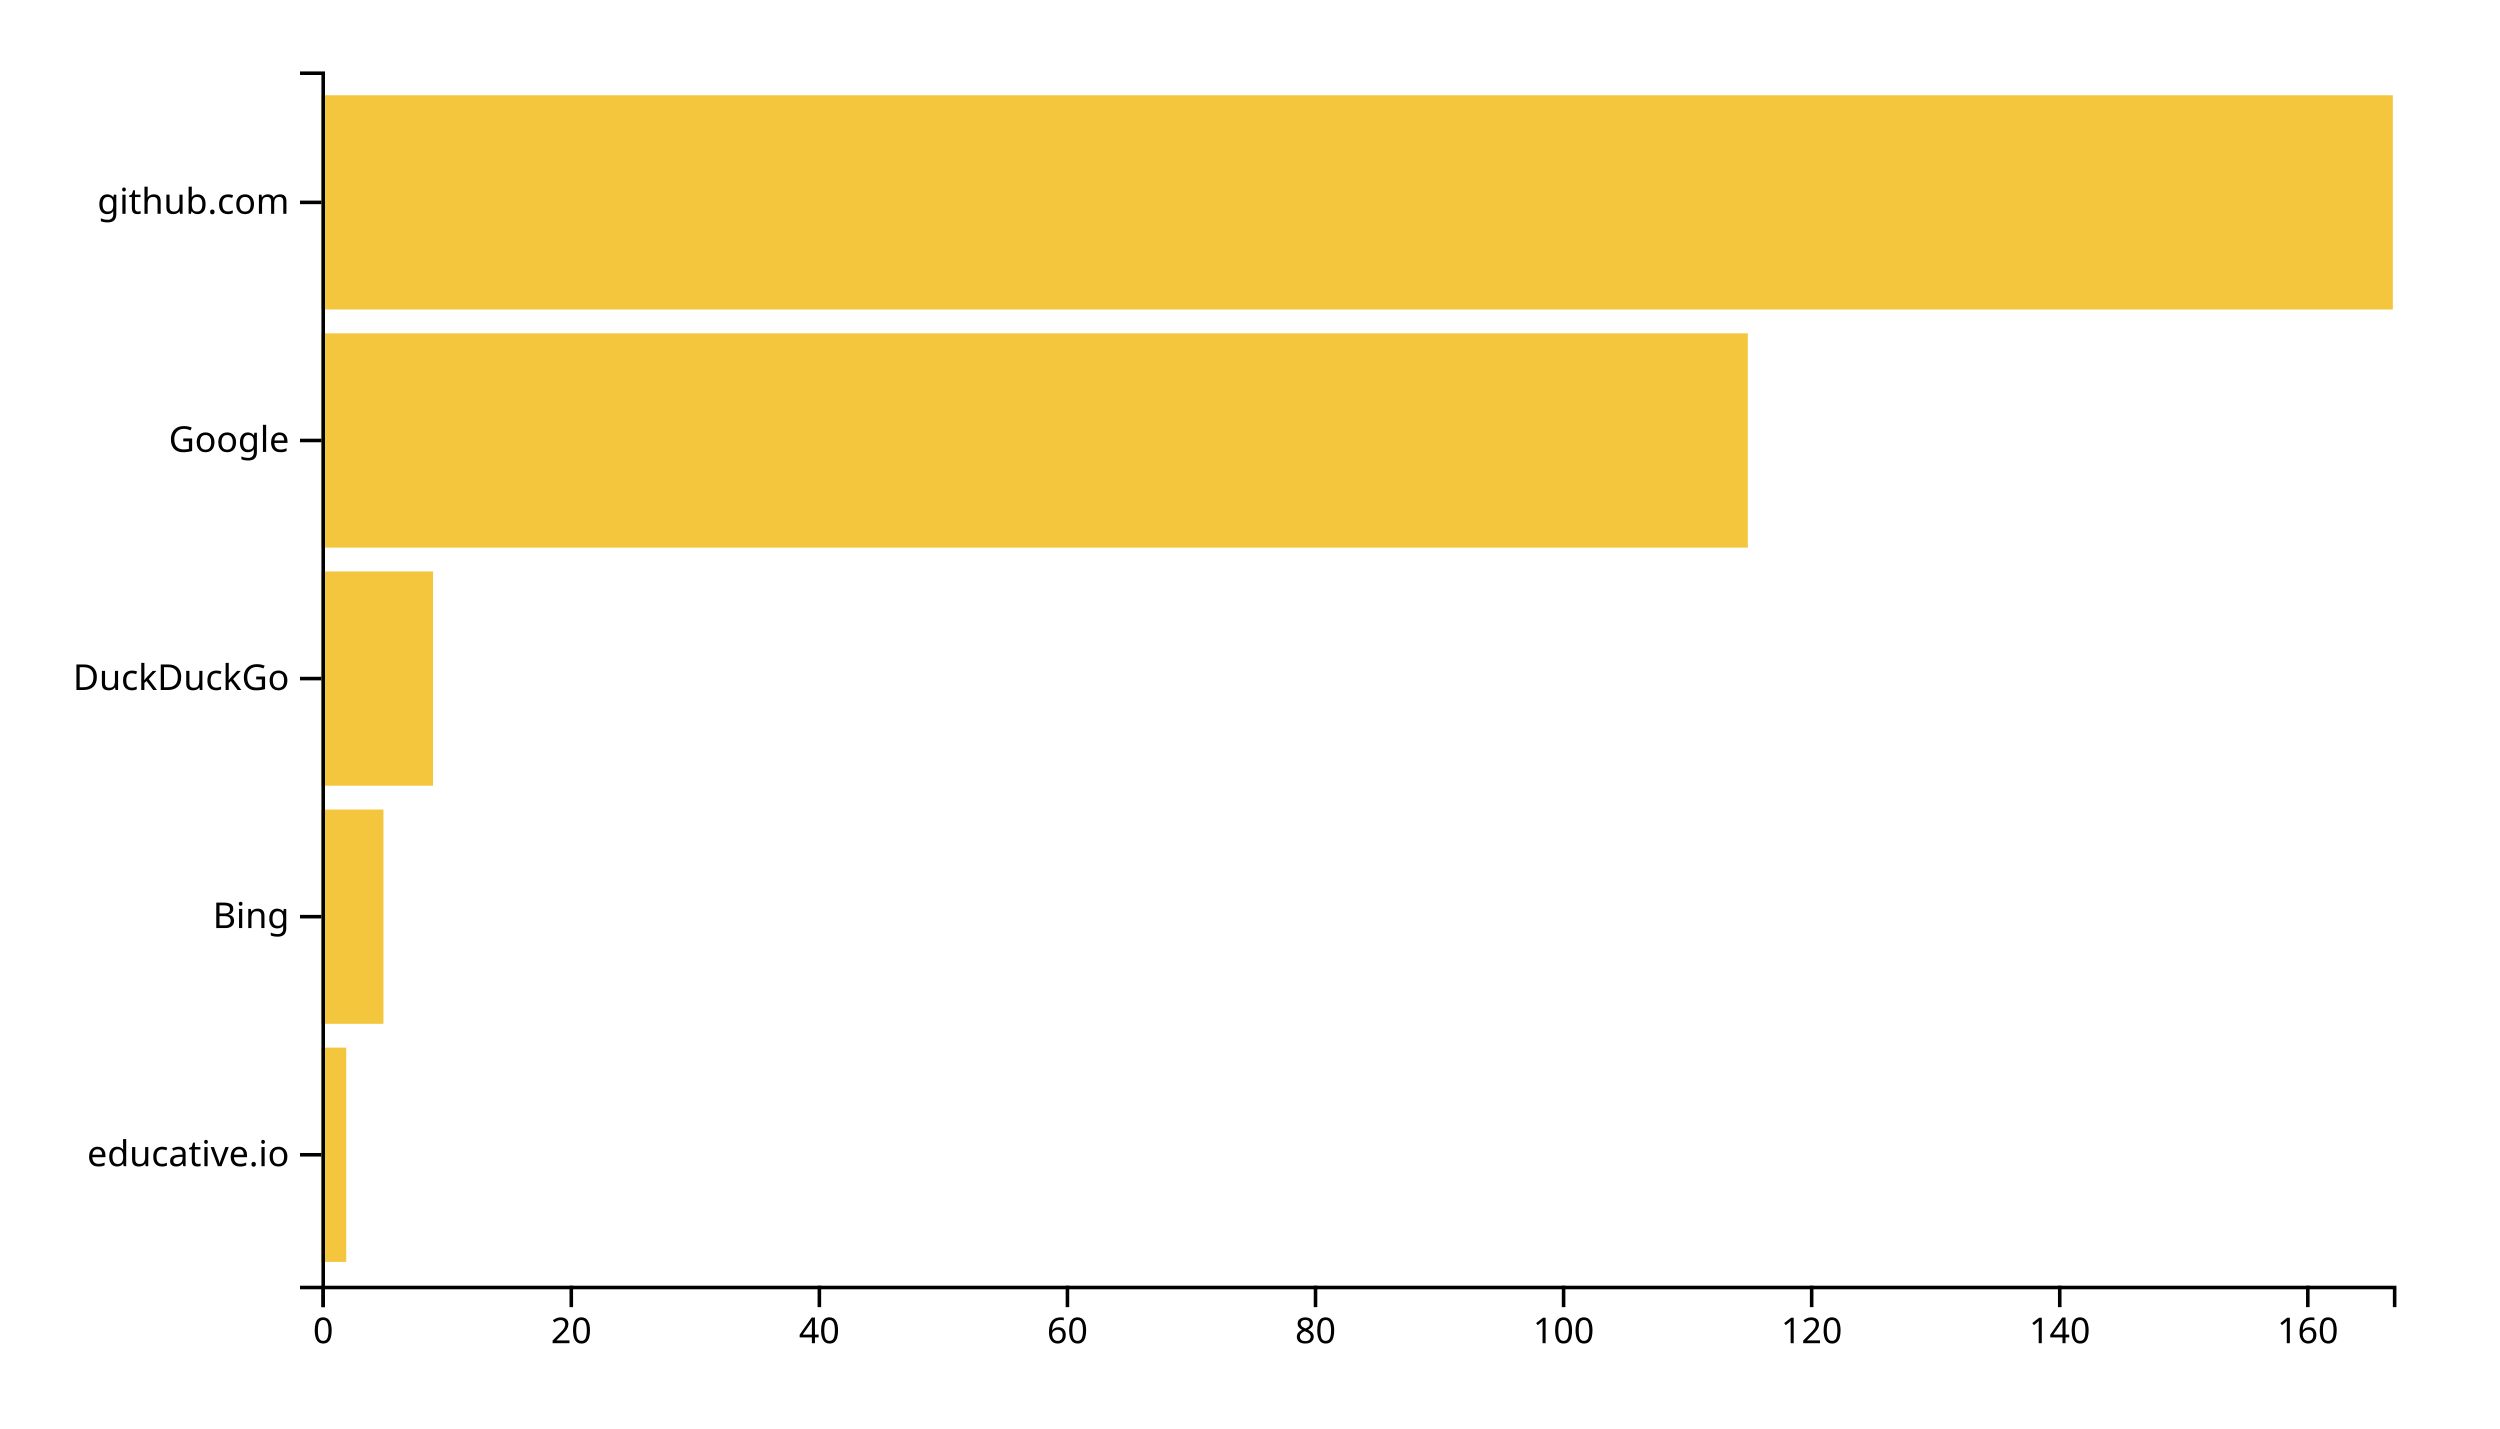
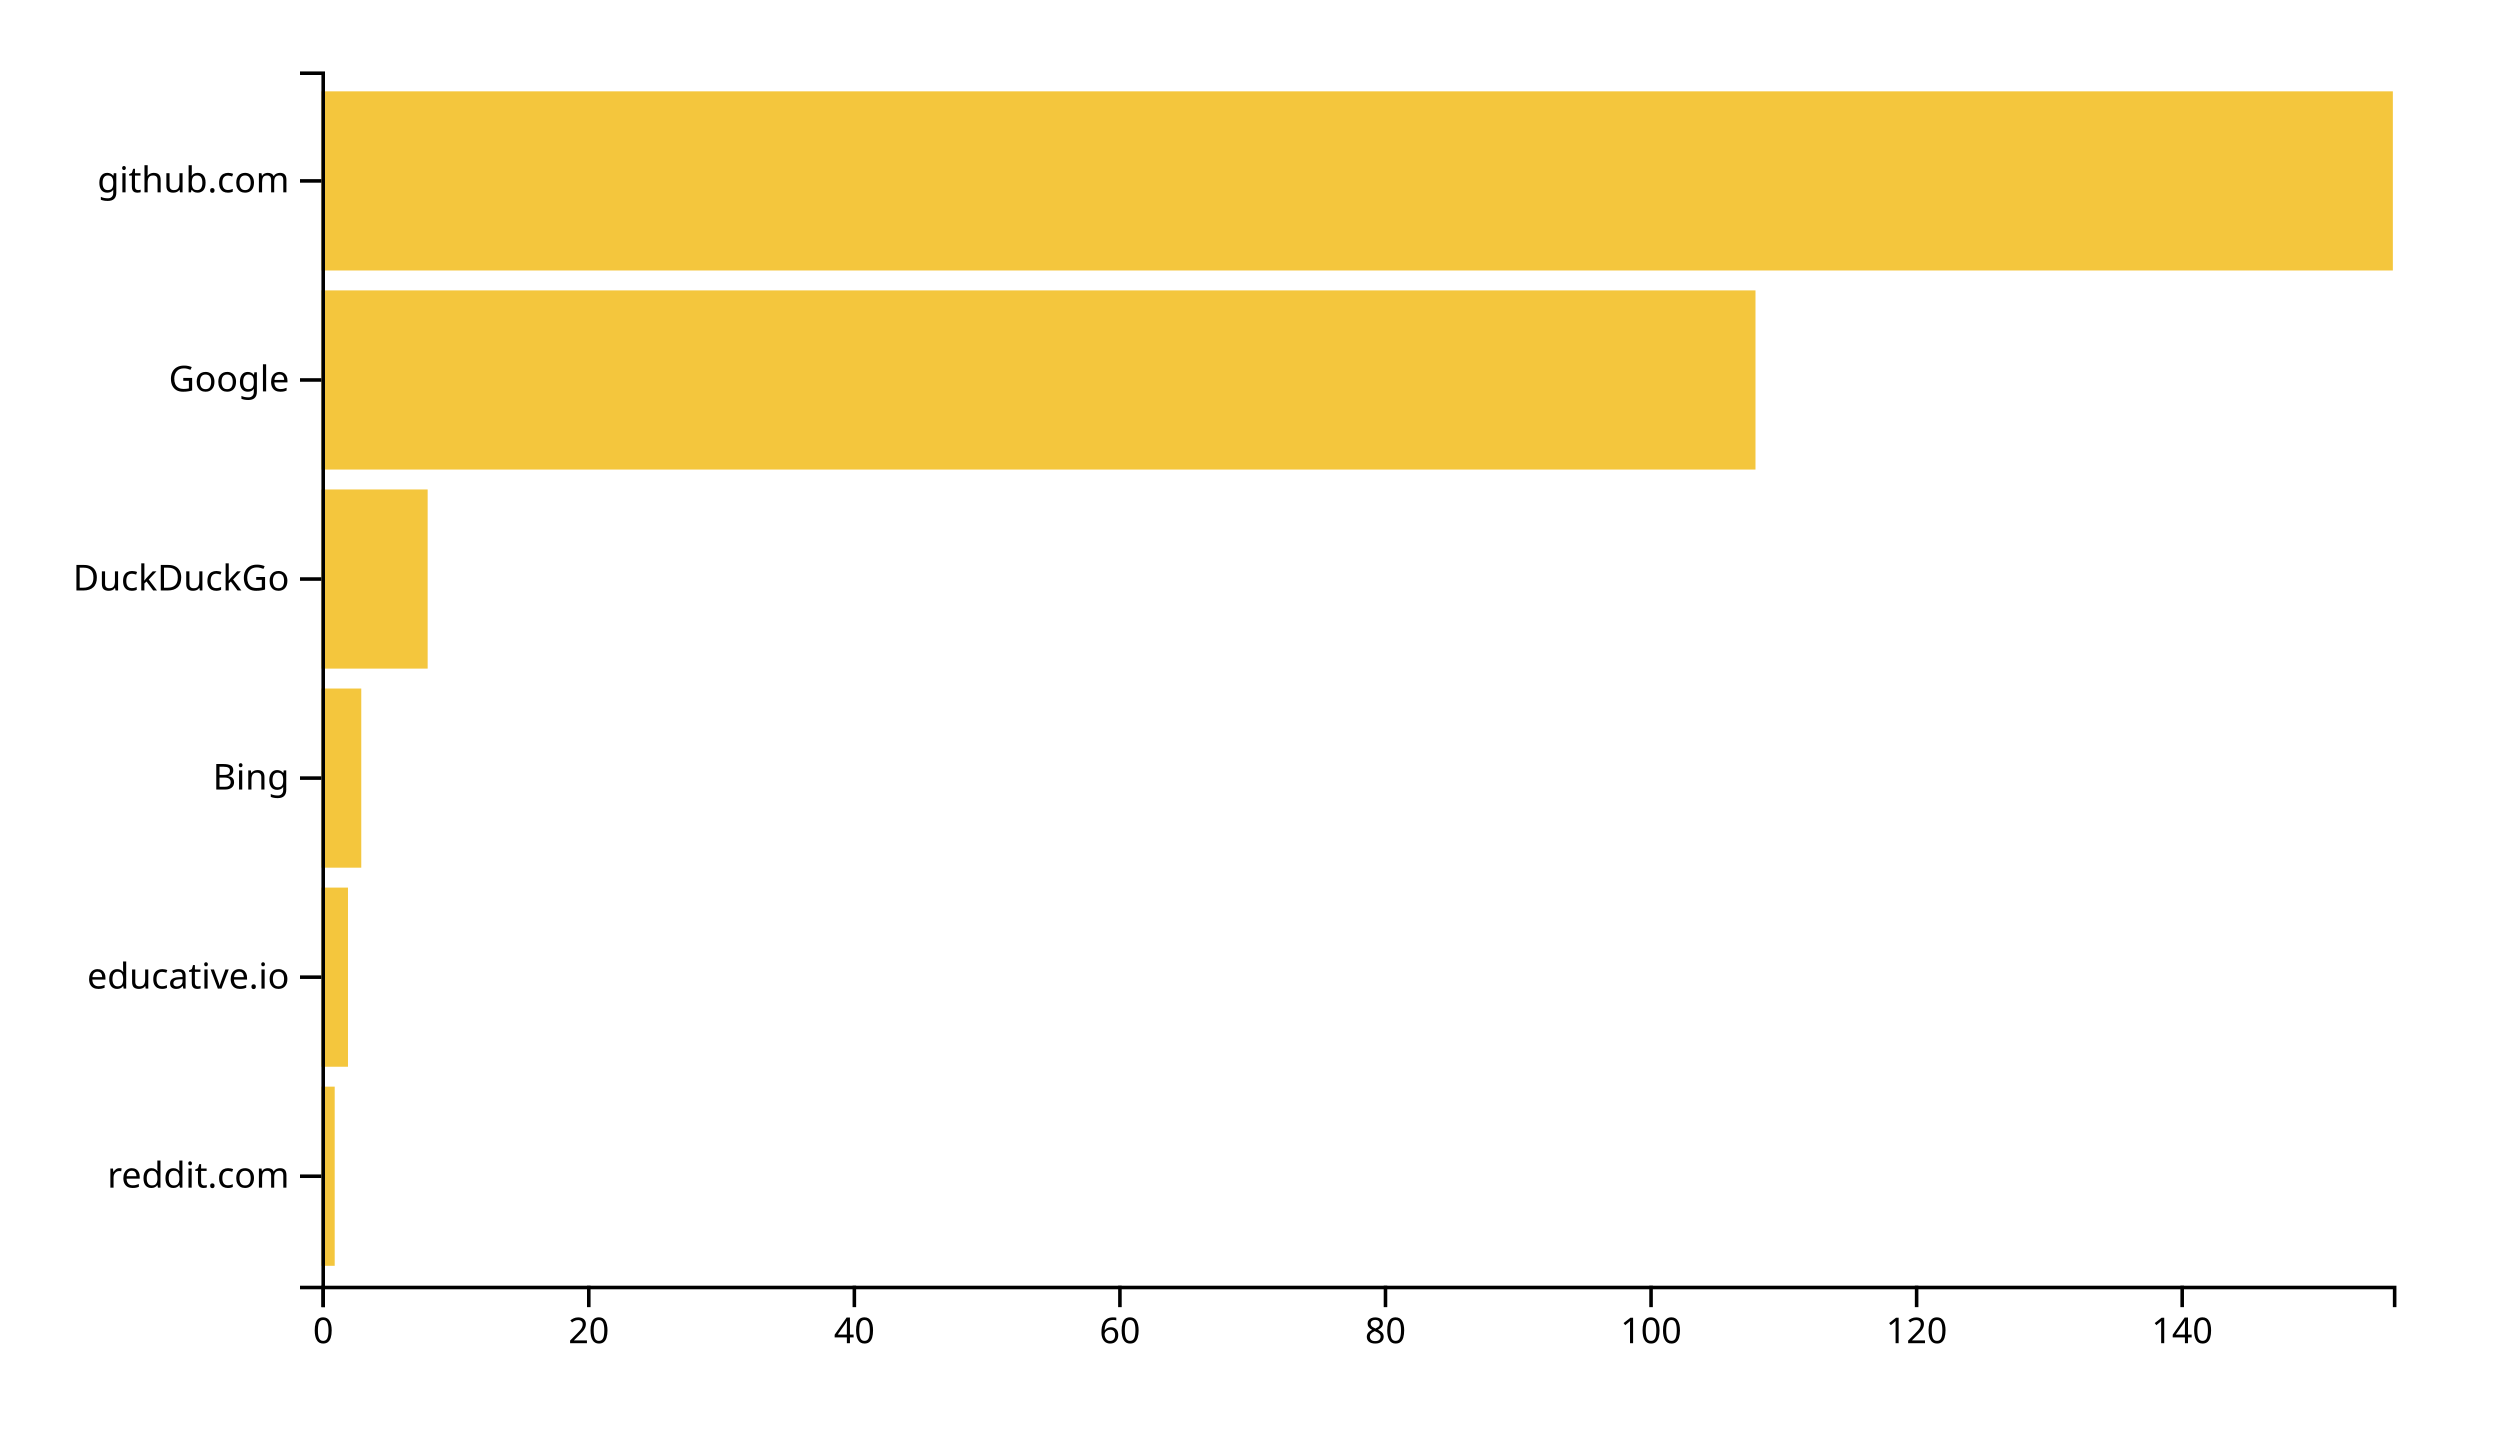
<svg xmlns="http://www.w3.org/2000/svg" width="700" height="400">
  <g transform="translate(90,20)">
-     <rect class="bar" width="6.946" y="273.333" height="60" style="fill: #f4c63d; text-anchor: end;" />
-     <rect class="bar" width="17.365" y="206.667" height="60" style="fill: #f4c63d; text-anchor: end;" />
-     <rect class="bar" width="31.257" y="140" height="60" style="fill: #f4c63d; text-anchor: end;" />
-     <rect class="bar" width="399.401" y="73.333" height="60" style="fill: #f4c63d; text-anchor: end;" />
-     <rect class="bar" width="580" y="6.667" height="60" style="fill: #f4c63d; text-anchor: end;" />
+     <rect class="bar" width="3.718" y="284.262" height="50.164" style="fill: #f4c63d; text-anchor: end;" />
+     <rect class="bar" width="7.436" y="228.525" height="50.164" style="fill: #f4c63d; text-anchor: end;" />
+     <rect class="bar" width="11.154" y="172.787" height="50.164" style="fill: #f4c63d; text-anchor: end;" />
+     <rect class="bar" width="29.744" y="117.049" height="50.164" style="fill: #f4c63d; text-anchor: end;" />
+     <rect class="bar" width="401.538" y="61.311" height="50.164" style="fill: #f4c63d; text-anchor: end;" />
+     <rect class="bar" width="580" y="5.574" height="50.164" style="fill: #f4c63d; text-anchor: end;" />
    <g transform="translate(0,340)" fill="none" font-size="10" font-family="sans-serif" text-anchor="middle">
      <path class="domain" stroke="currentColor" d="M0.5,6V0.5H580.5V6" />
      <g class="tick" opacity="1" transform="translate(0.5,0)">
        <line stroke="currentColor" y2="6" />
        <text fill="currentColor" y="9" dy="0.71em">0</text>
      </g>
-       <g class="tick" opacity="1" transform="translate(69.96108,0)">
+       <g class="tick" opacity="1" transform="translate(74.85897,0)">
        <line stroke="currentColor" y2="6" />
        <text fill="currentColor" y="9" dy="0.71em">20</text>
      </g>
-       <g class="tick" opacity="1" transform="translate(139.4222,0)">
+       <g class="tick" opacity="1" transform="translate(149.2179,0)">
        <line stroke="currentColor" y2="6" />
        <text fill="currentColor" y="9" dy="0.71em">40</text>
      </g>
-       <g class="tick" opacity="1" transform="translate(208.8832,0)">
+       <g class="tick" opacity="1" transform="translate(223.5769,0)">
        <line stroke="currentColor" y2="6" />
        <text fill="currentColor" y="9" dy="0.71em">60</text>
      </g>
-       <g class="tick" opacity="1" transform="translate(278.3443,0)">
+       <g class="tick" opacity="1" transform="translate(297.9359,0)">
        <line stroke="currentColor" y2="6" />
        <text fill="currentColor" y="9" dy="0.71em">80</text>
      </g>
-       <g class="tick" opacity="1" transform="translate(347.8054,0)">
+       <g class="tick" opacity="1" transform="translate(372.2949,0)">
        <line stroke="currentColor" y2="6" />
        <text fill="currentColor" y="9" dy="0.71em">100</text>
      </g>
-       <g class="tick" opacity="1" transform="translate(417.2665,0)">
+       <g class="tick" opacity="1" transform="translate(446.6538,0)">
        <line stroke="currentColor" y2="6" />
        <text fill="currentColor" y="9" dy="0.71em">120</text>
      </g>
-       <g class="tick" opacity="1" transform="translate(486.7275,0)">
+       <g class="tick" opacity="1" transform="translate(521.0128,0)">
        <line stroke="currentColor" y2="6" />
        <text fill="currentColor" y="9" dy="0.71em">140</text>
-       </g>
-       <g class="tick" opacity="1" transform="translate(556.1886,0)">
-         <line stroke="currentColor" y2="6" />
-         <text fill="currentColor" y="9" dy="0.71em">160</text>
      </g>
    </g>
    <g fill="none" font-size="10" font-family="sans-serif" text-anchor="end">
      <path class="domain" stroke="currentColor" d="M-6,340.5H0.5V0.5H-6" />
-       <g class="tick" opacity="1" transform="translate(0,303.3333)">
+       <g class="tick" opacity="1" transform="translate(0,309.3443)">
+         <line stroke="currentColor" x2="-6" />
+         <text fill="currentColor" x="-9" dy="0.32em">reddit.com</text>
+       </g>
+       <g class="tick" opacity="1" transform="translate(0,253.6066)">
        <line stroke="currentColor" x2="-6" />
        <text fill="currentColor" x="-9" dy="0.32em">educative.io</text>
      </g>
-       <g class="tick" opacity="1" transform="translate(0,236.6667)">
+       <g class="tick" opacity="1" transform="translate(0,197.8689)">
        <line stroke="currentColor" x2="-6" />
        <text fill="currentColor" x="-9" dy="0.32em">Bing</text>
      </g>
-       <g class="tick" opacity="1" transform="translate(0,170)">
+       <g class="tick" opacity="1" transform="translate(0,142.1311)">
        <line stroke="currentColor" x2="-6" />
        <text fill="currentColor" x="-9" dy="0.32em">DuckDuckGo</text>
      </g>
-       <g class="tick" opacity="1" transform="translate(0,103.3333)">
+       <g class="tick" opacity="1" transform="translate(0,86.39344)">
        <line stroke="currentColor" x2="-6" />
        <text fill="currentColor" x="-9" dy="0.32em">Google</text>
      </g>
-       <g class="tick" opacity="1" transform="translate(0,36.66667)">
+       <g class="tick" opacity="1" transform="translate(0,30.65574)">
        <line stroke="currentColor" x2="-6" />
        <text fill="currentColor" x="-9" dy="0.32em">github.com</text>
      </g>
    </g>
  </g>
</svg>
